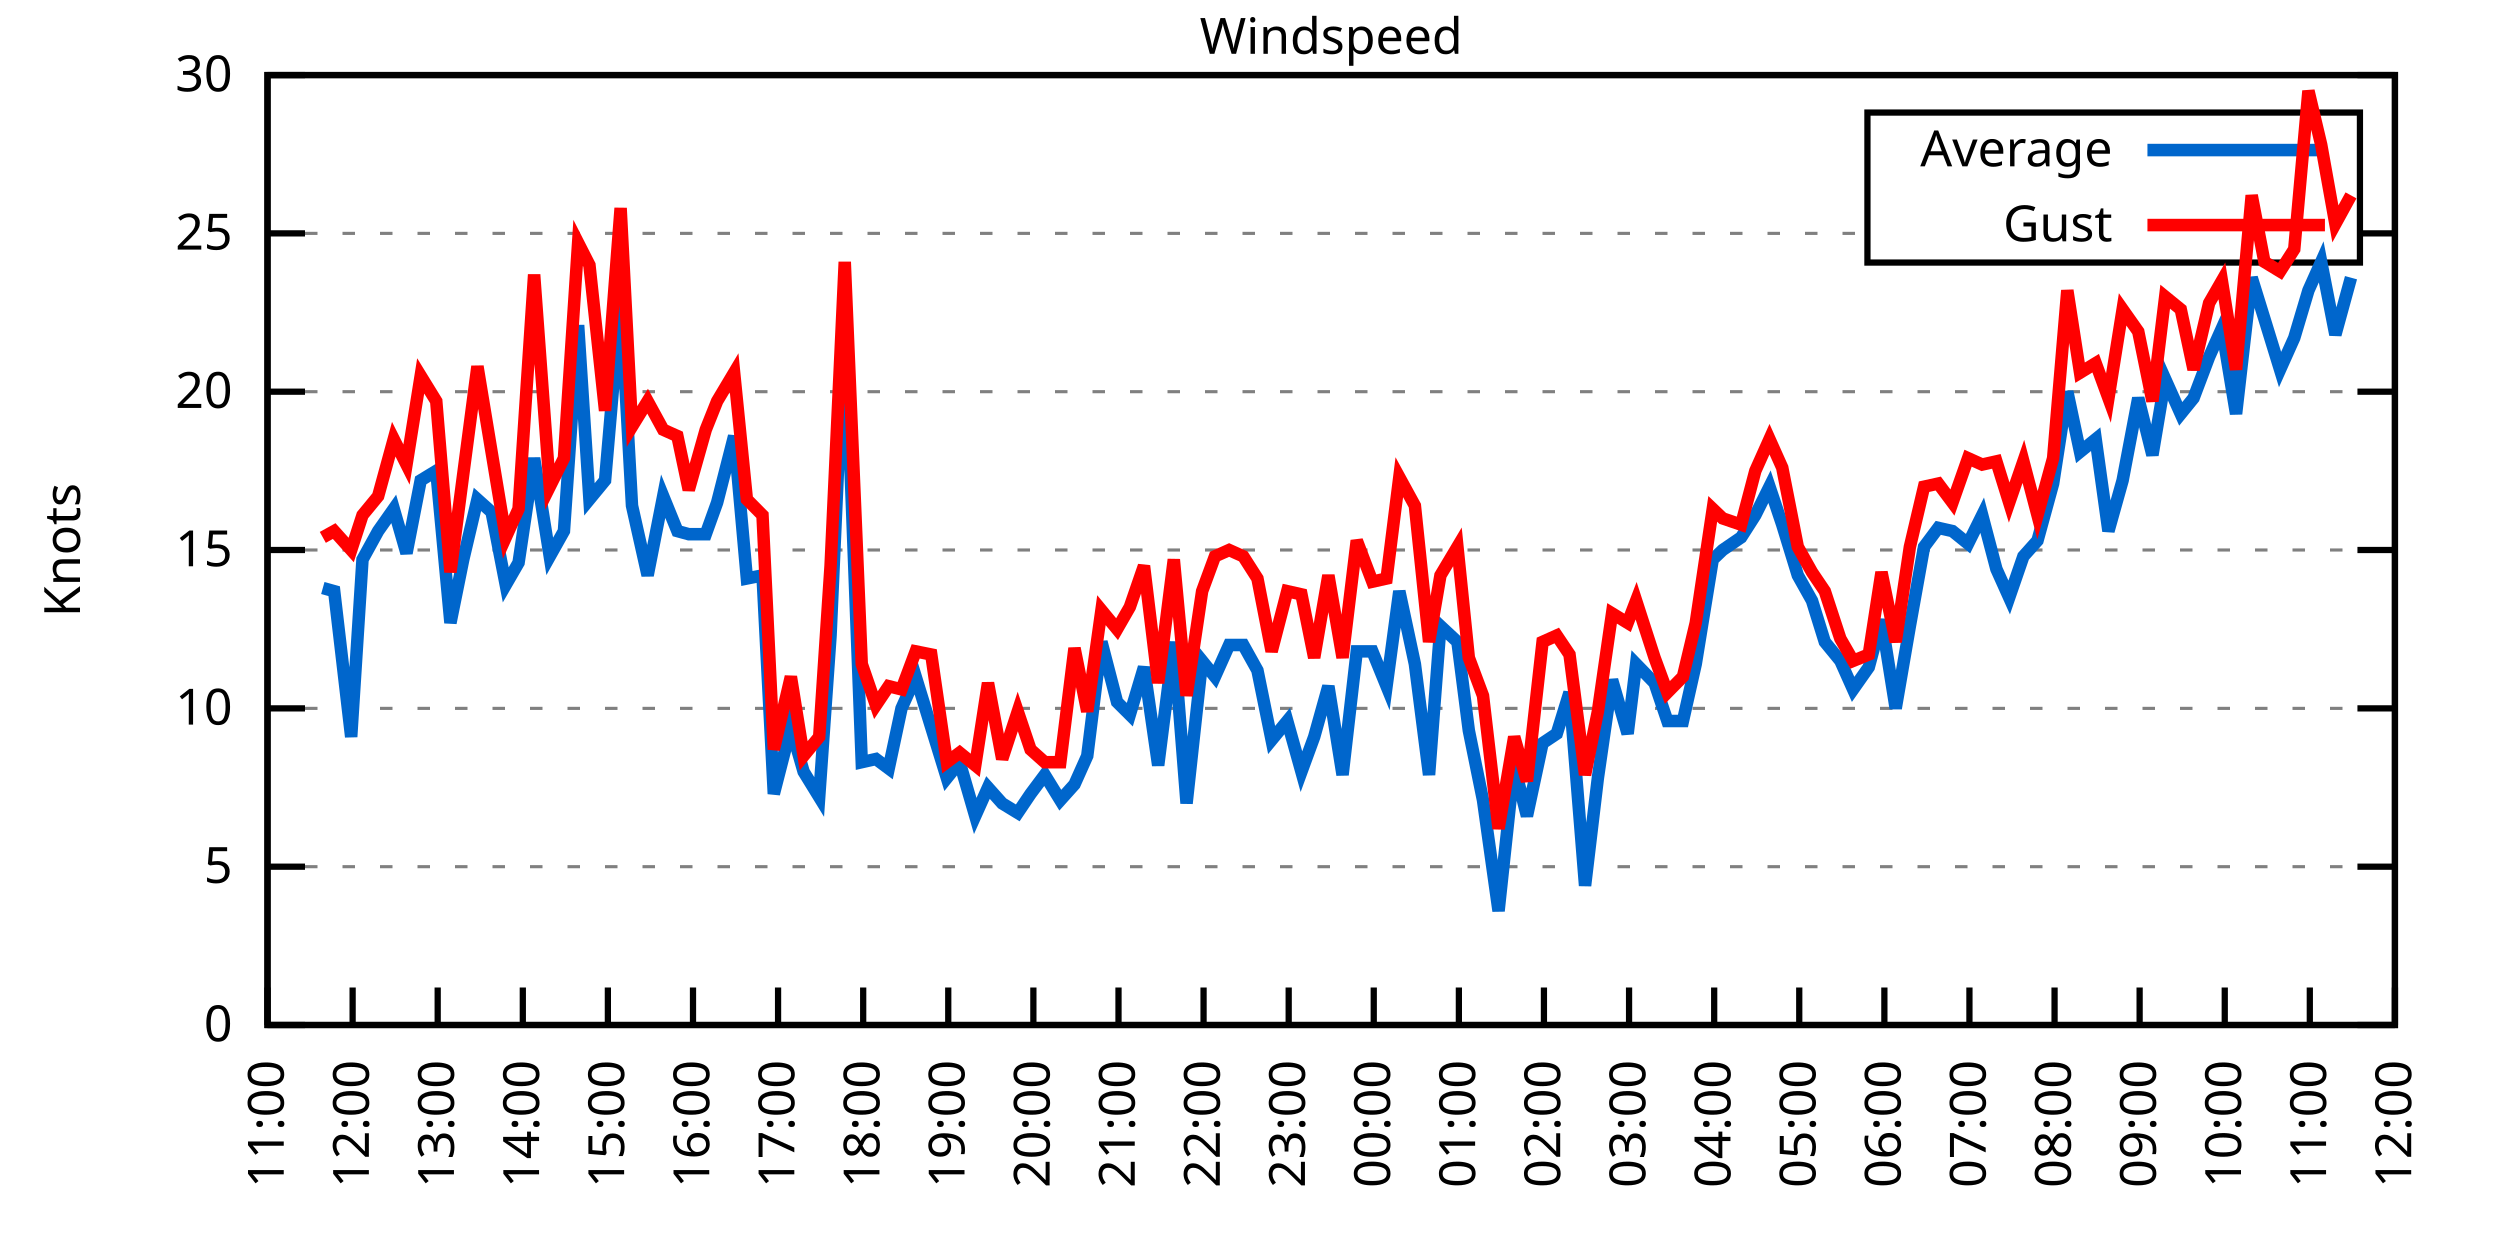
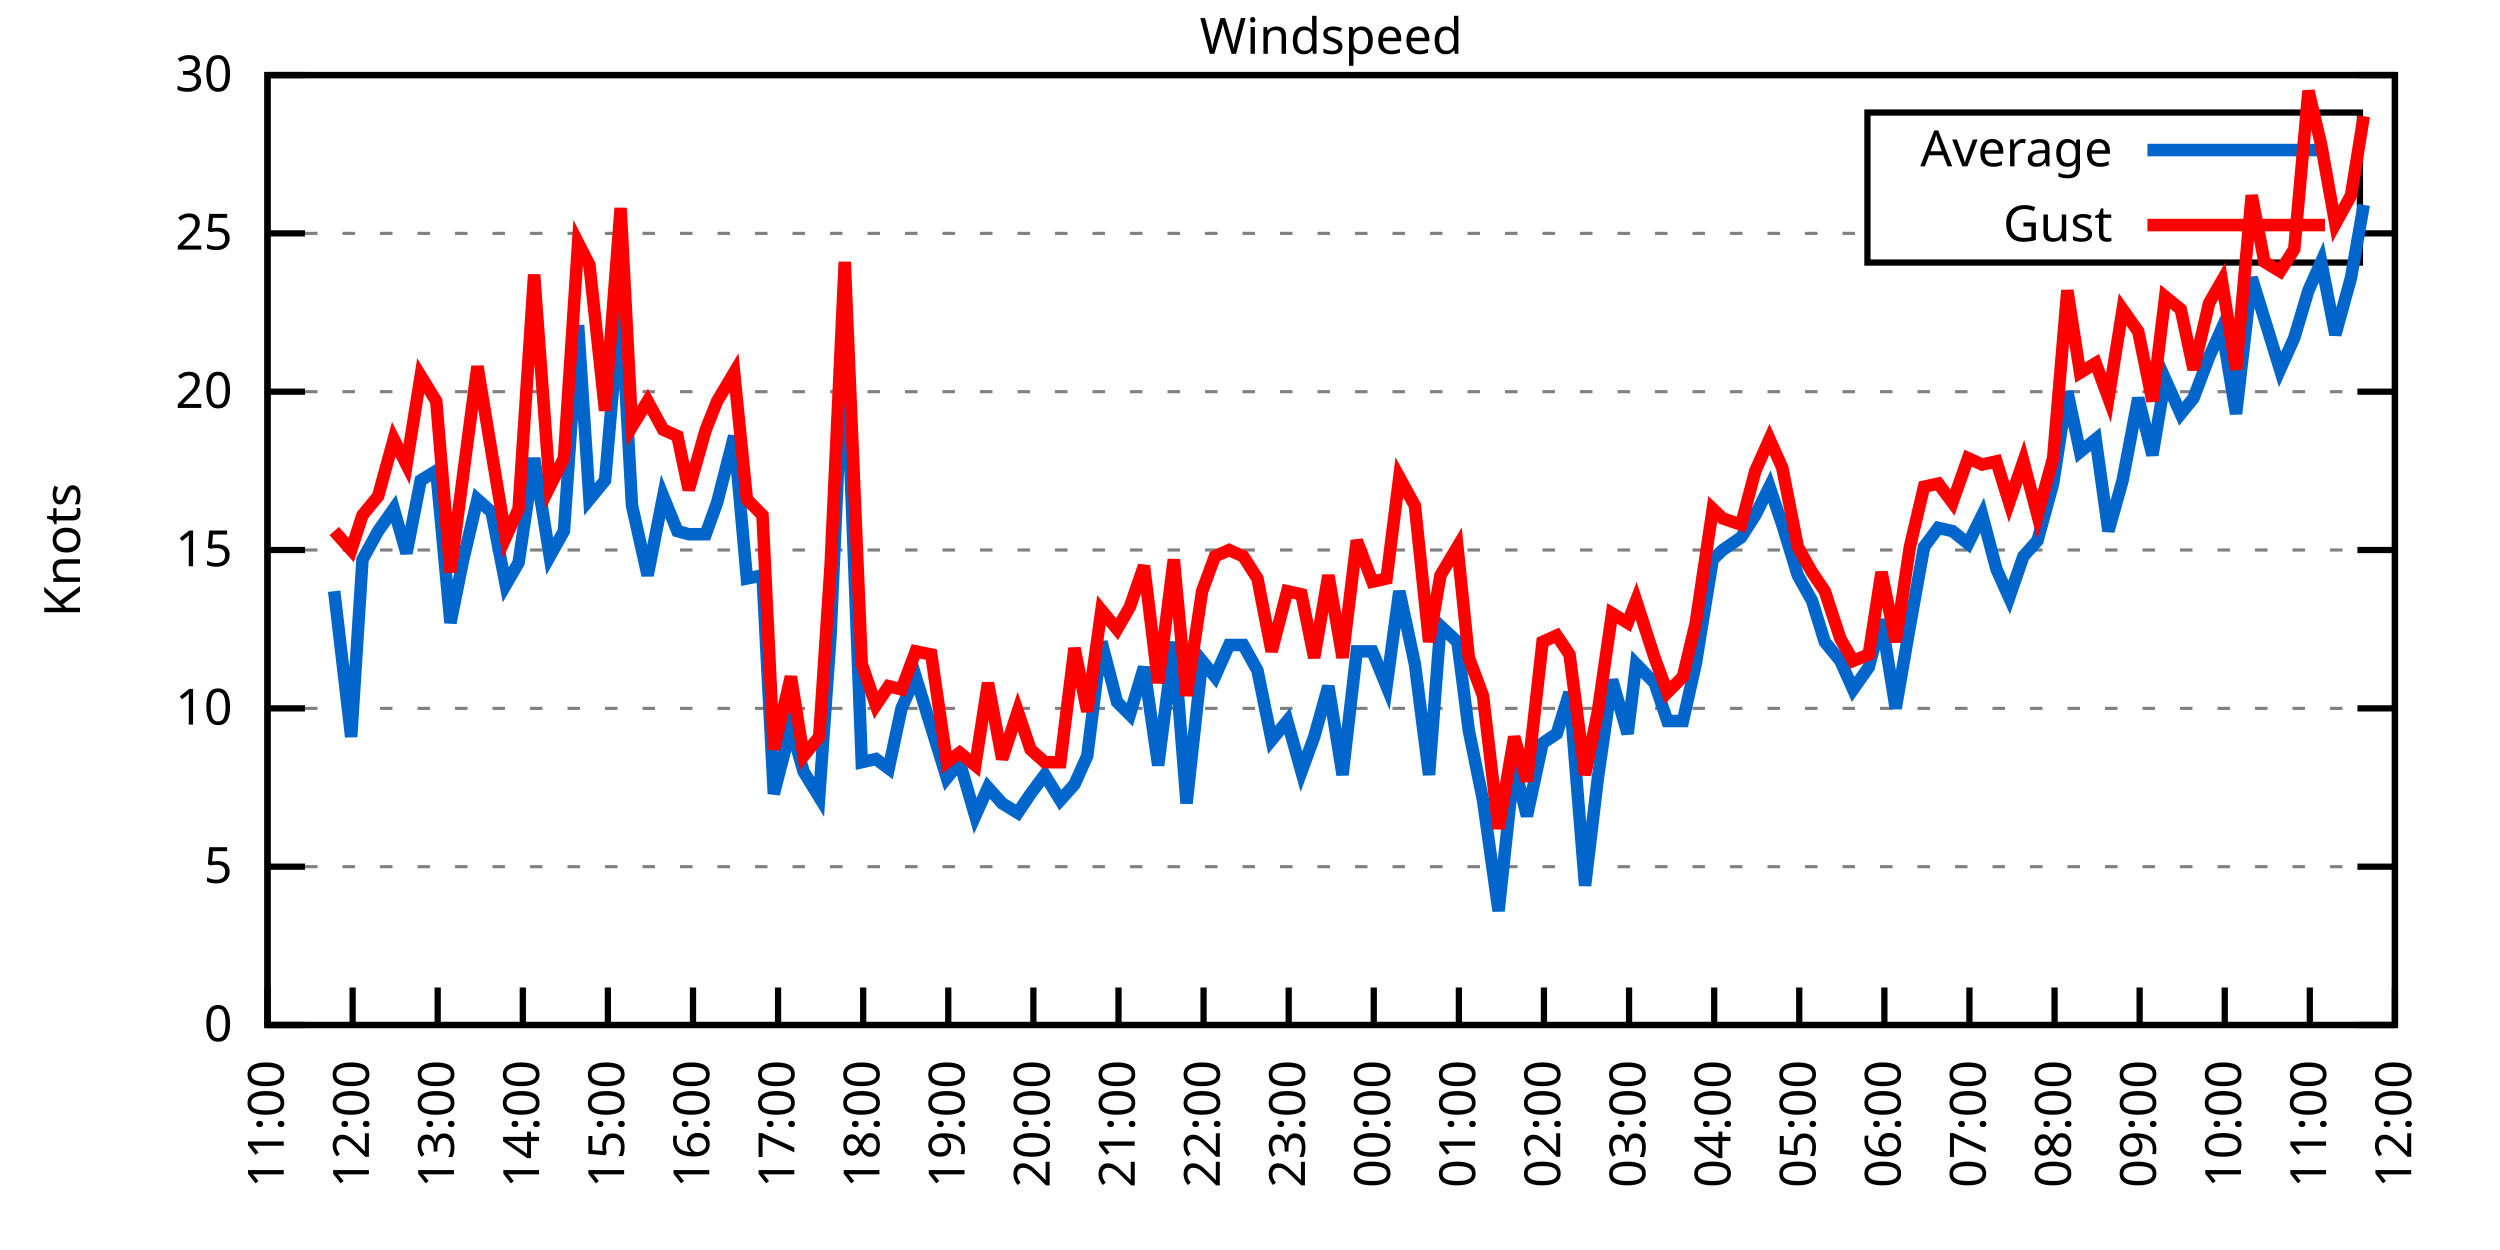
<svg xmlns="http://www.w3.org/2000/svg" xmlns:xlink="http://www.w3.org/1999/xlink" width="400" height="200" viewBox="0 0 400 200">
  <g id="gnuplot_canvas">
    <rect x="0" y="0" width="400" height="200" fill="none" />
    <defs>
      <circle id="gpDot" r="0.5" stroke-width="0.5" stroke="currentColor" />
      <path id="gpPt0" stroke-width="0.333" stroke="currentColor" d="M-1,0 h2 M0,-1 v2" />
      <path id="gpPt1" stroke-width="0.333" stroke="currentColor" d="M-1,-1 L1,1 M1,-1 L-1,1" />
      <path id="gpPt2" stroke-width="0.333" stroke="currentColor" d="M-1,0 L1,0 M0,-1 L0,1 M-1,-1 L1,1 M-1,1 L1,-1" />
      <rect id="gpPt3" stroke-width="0.333" stroke="currentColor" x="-1" y="-1" width="2" height="2" />
      <rect id="gpPt4" stroke-width="0.333" stroke="currentColor" fill="currentColor" x="-1" y="-1" width="2" height="2" />
      <circle id="gpPt5" stroke-width="0.333" stroke="currentColor" cx="0" cy="0" r="1" />
      <use xlink:href="#gpPt5" id="gpPt6" fill="currentColor" stroke="none" />
      <path id="gpPt7" stroke-width="0.333" stroke="currentColor" d="M0,-1.33 L-1.33,0.67 L1.33,0.67 z" />
      <use xlink:href="#gpPt7" id="gpPt8" fill="currentColor" stroke="none" />
      <use xlink:href="#gpPt7" id="gpPt9" stroke="currentColor" transform="rotate(180)" />
      <use xlink:href="#gpPt9" id="gpPt10" fill="currentColor" stroke="none" />
      <use xlink:href="#gpPt3" id="gpPt11" stroke="currentColor" transform="rotate(45)" />
      <use xlink:href="#gpPt11" id="gpPt12" fill="currentColor" stroke="none" />
      <path id="gpPt13" stroke-width="0.333" stroke="currentColor" d="M0,1.330 L1.265,0.411 L0.782,-1.067 L-0.782,-1.076 L-1.265,0.411 z" />
      <use xlink:href="#gpPt13" id="gpPt14" fill="currentColor" stroke="none" />
      <filter id="textbox" filterUnits="objectBoundingBox" x="0" y="0" height="1" width="1">
        <feFlood flood-color="white" flood-opacity="1" result="bgnd" />
        <feComposite in="SourceGraphic" in2="bgnd" operator="atop" />
      </filter>
      <filter id="greybox" filterUnits="objectBoundingBox" x="0" y="0" height="1" width="1">
        <feFlood flood-color="lightgrey" flood-opacity="1" result="grey" />
        <feComposite in="SourceGraphic" in2="grey" operator="atop" />
      </filter>
    </defs>
    <g fill="none" color="white" stroke="currentColor" stroke-width="1.00" stroke-linecap="butt" stroke-linejoin="miter">
</g>
    <g fill="none" color="black" stroke="currentColor" stroke-width="1.00" stroke-linecap="butt" stroke-linejoin="miter">
      <g stroke="none" shape-rendering="crispEdges">
        <polygon fill="rgb(255, 255, 255)" points="42.80,164.00 383.18,164.00 383.18,12.02 42.80,12.02 " />
      </g>
    </g>
    <g fill="none" color="black" stroke="currentColor" stroke-width="1.00" stroke-linecap="butt" stroke-linejoin="miter">
</g>
    <g fill="none" color="black" stroke="black" stroke-width="0.50" stroke-linecap="butt" stroke-linejoin="miter">
</g>
    <g fill="none" color="gray" stroke="currentColor" stroke-width="0.50" stroke-linecap="butt" stroke-linejoin="miter">
      <path stroke="gray" stroke-dasharray="2,4" class="gridline" d="M42.80,164.00 L383.19,164.00  " />
    </g>
    <g fill="none" color="gray" stroke="gray" stroke-width="1.00" stroke-linecap="butt" stroke-linejoin="miter">
</g>
    <g fill="none" color="black" stroke="currentColor" stroke-width="1.00" stroke-linecap="butt" stroke-linejoin="miter">
      <path stroke="black" d="M42.80,164.00 L48.80,164.00 M383.19,164.00 L377.19,164.00  " />
      <g transform="translate(37.20,166.60)" stroke="none" fill="black" font-family="Sans" font-size="8.00" text-anchor="end">
        <text>
          <tspan font-family="Sans"> 0</tspan>
        </text>
      </g>
    </g>
    <g fill="none" color="black" stroke="currentColor" stroke-width="1.00" stroke-linecap="butt" stroke-linejoin="miter">
</g>
    <g fill="none" color="black" stroke="black" stroke-width="0.50" stroke-linecap="butt" stroke-linejoin="miter">
</g>
    <g fill="none" color="gray" stroke="currentColor" stroke-width="0.50" stroke-linecap="butt" stroke-linejoin="miter">
      <path stroke="gray" stroke-dasharray="2,4" class="gridline" d="M42.80,138.67 L383.19,138.67  " />
    </g>
    <g fill="none" color="gray" stroke="gray" stroke-width="1.00" stroke-linecap="butt" stroke-linejoin="miter">
</g>
    <g fill="none" color="black" stroke="currentColor" stroke-width="1.00" stroke-linecap="butt" stroke-linejoin="miter">
      <path stroke="black" d="M42.80,138.67 L48.80,138.67 M383.19,138.67 L377.19,138.67  " />
      <g transform="translate(37.20,141.27)" stroke="none" fill="black" font-family="Sans" font-size="8.00" text-anchor="end">
        <text>
          <tspan font-family="Sans"> 5</tspan>
        </text>
      </g>
    </g>
    <g fill="none" color="black" stroke="currentColor" stroke-width="1.00" stroke-linecap="butt" stroke-linejoin="miter">
</g>
    <g fill="none" color="black" stroke="black" stroke-width="0.50" stroke-linecap="butt" stroke-linejoin="miter">
</g>
    <g fill="none" color="gray" stroke="currentColor" stroke-width="0.50" stroke-linecap="butt" stroke-linejoin="miter">
      <path stroke="gray" stroke-dasharray="2,4" class="gridline" d="M42.80,113.34 L383.19,113.34  " />
    </g>
    <g fill="none" color="gray" stroke="gray" stroke-width="1.00" stroke-linecap="butt" stroke-linejoin="miter">
</g>
    <g fill="none" color="black" stroke="currentColor" stroke-width="1.00" stroke-linecap="butt" stroke-linejoin="miter">
      <path stroke="black" d="M42.80,113.34 L48.80,113.34 M383.19,113.34 L377.19,113.34  " />
      <g transform="translate(37.20,115.94)" stroke="none" fill="black" font-family="Sans" font-size="8.00" text-anchor="end">
        <text>
          <tspan font-family="Sans"> 10</tspan>
        </text>
      </g>
    </g>
    <g fill="none" color="black" stroke="currentColor" stroke-width="1.00" stroke-linecap="butt" stroke-linejoin="miter">
</g>
    <g fill="none" color="black" stroke="black" stroke-width="0.50" stroke-linecap="butt" stroke-linejoin="miter">
</g>
    <g fill="none" color="gray" stroke="currentColor" stroke-width="0.50" stroke-linecap="butt" stroke-linejoin="miter">
      <path stroke="gray" stroke-dasharray="2,4" class="gridline" d="M42.80,88.00 L383.19,88.00  " />
    </g>
    <g fill="none" color="gray" stroke="gray" stroke-width="1.00" stroke-linecap="butt" stroke-linejoin="miter">
</g>
    <g fill="none" color="black" stroke="currentColor" stroke-width="1.00" stroke-linecap="butt" stroke-linejoin="miter">
      <path stroke="black" d="M42.80,88.00 L48.80,88.00 M383.19,88.00 L377.19,88.00  " />
      <g transform="translate(37.20,90.60)" stroke="none" fill="black" font-family="Sans" font-size="8.00" text-anchor="end">
        <text>
          <tspan font-family="Sans"> 15</tspan>
        </text>
      </g>
    </g>
    <g fill="none" color="black" stroke="currentColor" stroke-width="1.00" stroke-linecap="butt" stroke-linejoin="miter">
</g>
    <g fill="none" color="black" stroke="black" stroke-width="0.50" stroke-linecap="butt" stroke-linejoin="miter">
</g>
    <g fill="none" color="gray" stroke="currentColor" stroke-width="0.50" stroke-linecap="butt" stroke-linejoin="miter">
      <path stroke="gray" stroke-dasharray="2,4" class="gridline" d="M42.80,62.67 L383.19,62.67  " />
    </g>
    <g fill="none" color="gray" stroke="gray" stroke-width="1.00" stroke-linecap="butt" stroke-linejoin="miter">
</g>
    <g fill="none" color="black" stroke="currentColor" stroke-width="1.00" stroke-linecap="butt" stroke-linejoin="miter">
      <path stroke="black" d="M42.80,62.67 L48.80,62.67 M383.19,62.67 L377.19,62.67  " />
      <g transform="translate(37.20,65.27)" stroke="none" fill="black" font-family="Sans" font-size="8.00" text-anchor="end">
        <text>
          <tspan font-family="Sans"> 20</tspan>
        </text>
      </g>
    </g>
    <g fill="none" color="black" stroke="currentColor" stroke-width="1.00" stroke-linecap="butt" stroke-linejoin="miter">
</g>
    <g fill="none" color="black" stroke="black" stroke-width="0.50" stroke-linecap="butt" stroke-linejoin="miter">
</g>
    <g fill="none" color="gray" stroke="currentColor" stroke-width="0.50" stroke-linecap="butt" stroke-linejoin="miter">
      <path stroke="gray" stroke-dasharray="2,4" class="gridline" d="M42.80,37.34 L298.79,37.34 M377.59,37.34 L383.19,37.34  " />
    </g>
    <g fill="none" color="gray" stroke="gray" stroke-width="1.00" stroke-linecap="butt" stroke-linejoin="miter">
</g>
    <g fill="none" color="black" stroke="currentColor" stroke-width="1.00" stroke-linecap="butt" stroke-linejoin="miter">
      <path stroke="black" d="M42.80,37.34 L48.80,37.34 M383.19,37.34 L377.19,37.34  " />
      <g transform="translate(37.20,39.94)" stroke="none" fill="black" font-family="Sans" font-size="8.00" text-anchor="end">
        <text>
          <tspan font-family="Sans"> 25</tspan>
        </text>
      </g>
    </g>
    <g fill="none" color="black" stroke="currentColor" stroke-width="1.00" stroke-linecap="butt" stroke-linejoin="miter">
</g>
    <g fill="none" color="black" stroke="black" stroke-width="0.50" stroke-linecap="butt" stroke-linejoin="miter">
</g>
    <g fill="none" color="gray" stroke="currentColor" stroke-width="0.50" stroke-linecap="butt" stroke-linejoin="miter">
      <path stroke="gray" stroke-dasharray="2,4" class="gridline" d="M42.80,12.01 L383.19,12.01  " />
    </g>
    <g fill="none" color="gray" stroke="gray" stroke-width="1.00" stroke-linecap="butt" stroke-linejoin="miter">
</g>
    <g fill="none" color="black" stroke="currentColor" stroke-width="1.00" stroke-linecap="butt" stroke-linejoin="miter">
      <path stroke="black" d="M42.80,12.01 L48.80,12.01 M383.19,12.01 L377.19,12.01  " />
      <g transform="translate(37.20,14.61)" stroke="none" fill="black" font-family="Sans" font-size="8.00" text-anchor="end">
        <text>
          <tspan font-family="Sans"> 30</tspan>
        </text>
      </g>
    </g>
    <g fill="none" color="black" stroke="currentColor" stroke-width="1.00" stroke-linecap="butt" stroke-linejoin="miter">
      <path stroke="black" d="M42.80,164.00 L42.80,158.00  " />
      <g transform="translate(45.40,169.60) rotate(270.00)" stroke="none" fill="black" font-family="Sans" font-size="8.00" text-anchor="end">
        <text>
          <tspan font-family="Sans">11:00</tspan>
        </text>
      </g>
    </g>
    <g fill="none" color="black" stroke="currentColor" stroke-width="1.00" stroke-linecap="butt" stroke-linejoin="miter">
      <path stroke="black" d="M56.42,164.00 L56.42,158.00  " />
      <g transform="translate(59.02,169.60) rotate(270.00)" stroke="none" fill="black" font-family="Sans" font-size="8.00" text-anchor="end">
        <text>
          <tspan font-family="Sans">12:00</tspan>
        </text>
      </g>
    </g>
    <g fill="none" color="black" stroke="currentColor" stroke-width="1.00" stroke-linecap="butt" stroke-linejoin="miter">
      <path stroke="black" d="M70.03,164.00 L70.03,158.00  " />
      <g transform="translate(72.63,169.60) rotate(270.00)" stroke="none" fill="black" font-family="Sans" font-size="8.00" text-anchor="end">
        <text>
          <tspan font-family="Sans">13:00</tspan>
        </text>
      </g>
    </g>
    <g fill="none" color="black" stroke="currentColor" stroke-width="1.00" stroke-linecap="butt" stroke-linejoin="miter">
      <path stroke="black" d="M83.65,164.00 L83.65,158.00  " />
      <g transform="translate(86.25,169.60) rotate(270.00)" stroke="none" fill="black" font-family="Sans" font-size="8.00" text-anchor="end">
        <text>
          <tspan font-family="Sans">14:00</tspan>
        </text>
      </g>
    </g>
    <g fill="none" color="black" stroke="currentColor" stroke-width="1.00" stroke-linecap="butt" stroke-linejoin="miter">
      <path stroke="black" d="M97.26,164.00 L97.26,158.00  " />
      <g transform="translate(99.86,169.60) rotate(270.00)" stroke="none" fill="black" font-family="Sans" font-size="8.00" text-anchor="end">
        <text>
          <tspan font-family="Sans">15:00</tspan>
        </text>
      </g>
    </g>
    <g fill="none" color="black" stroke="currentColor" stroke-width="1.00" stroke-linecap="butt" stroke-linejoin="miter">
      <path stroke="black" d="M110.88,164.00 L110.88,158.00  " />
      <g transform="translate(113.48,169.60) rotate(270.00)" stroke="none" fill="black" font-family="Sans" font-size="8.00" text-anchor="end">
        <text>
          <tspan font-family="Sans">16:00</tspan>
        </text>
      </g>
    </g>
    <g fill="none" color="black" stroke="currentColor" stroke-width="1.00" stroke-linecap="butt" stroke-linejoin="miter">
      <path stroke="black" d="M124.49,164.00 L124.49,158.00  " />
      <g transform="translate(127.09,169.60) rotate(270.00)" stroke="none" fill="black" font-family="Sans" font-size="8.00" text-anchor="end">
        <text>
          <tspan font-family="Sans">17:00</tspan>
        </text>
      </g>
    </g>
    <g fill="none" color="black" stroke="currentColor" stroke-width="1.00" stroke-linecap="butt" stroke-linejoin="miter">
      <path stroke="black" d="M138.11,164.00 L138.11,158.00  " />
      <g transform="translate(140.71,169.60) rotate(270.00)" stroke="none" fill="black" font-family="Sans" font-size="8.00" text-anchor="end">
        <text>
          <tspan font-family="Sans">18:00</tspan>
        </text>
      </g>
    </g>
    <g fill="none" color="black" stroke="currentColor" stroke-width="1.00" stroke-linecap="butt" stroke-linejoin="miter">
      <path stroke="black" d="M151.72,164.00 L151.72,158.00  " />
      <g transform="translate(154.32,169.60) rotate(270.00)" stroke="none" fill="black" font-family="Sans" font-size="8.00" text-anchor="end">
        <text>
          <tspan font-family="Sans">19:00</tspan>
        </text>
      </g>
    </g>
    <g fill="none" color="black" stroke="currentColor" stroke-width="1.00" stroke-linecap="butt" stroke-linejoin="miter">
      <path stroke="black" d="M165.34,164.00 L165.34,158.00  " />
      <g transform="translate(167.94,169.60) rotate(270.00)" stroke="none" fill="black" font-family="Sans" font-size="8.00" text-anchor="end">
        <text>
          <tspan font-family="Sans">20:00</tspan>
        </text>
      </g>
    </g>
    <g fill="none" color="black" stroke="currentColor" stroke-width="1.00" stroke-linecap="butt" stroke-linejoin="miter">
      <path stroke="black" d="M178.96,164.00 L178.96,158.00  " />
      <g transform="translate(181.56,169.60) rotate(270.00)" stroke="none" fill="black" font-family="Sans" font-size="8.00" text-anchor="end">
        <text>
          <tspan font-family="Sans">21:00</tspan>
        </text>
      </g>
    </g>
    <g fill="none" color="black" stroke="currentColor" stroke-width="1.00" stroke-linecap="butt" stroke-linejoin="miter">
      <path stroke="black" d="M192.57,164.00 L192.57,158.00  " />
      <g transform="translate(195.17,169.60) rotate(270.00)" stroke="none" fill="black" font-family="Sans" font-size="8.00" text-anchor="end">
        <text>
          <tspan font-family="Sans">22:00</tspan>
        </text>
      </g>
    </g>
    <g fill="none" color="black" stroke="currentColor" stroke-width="1.00" stroke-linecap="butt" stroke-linejoin="miter">
      <path stroke="black" d="M206.19,164.00 L206.19,158.00  " />
      <g transform="translate(208.79,169.60) rotate(270.00)" stroke="none" fill="black" font-family="Sans" font-size="8.00" text-anchor="end">
        <text>
          <tspan font-family="Sans">23:00</tspan>
        </text>
      </g>
    </g>
    <g fill="none" color="black" stroke="currentColor" stroke-width="1.00" stroke-linecap="butt" stroke-linejoin="miter">
      <path stroke="black" d="M219.80,164.00 L219.80,158.00  " />
      <g transform="translate(222.40,169.60) rotate(270.00)" stroke="none" fill="black" font-family="Sans" font-size="8.00" text-anchor="end">
        <text>
          <tspan font-family="Sans">00:00</tspan>
        </text>
      </g>
    </g>
    <g fill="none" color="black" stroke="currentColor" stroke-width="1.00" stroke-linecap="butt" stroke-linejoin="miter">
      <path stroke="black" d="M233.42,164.00 L233.42,158.00  " />
      <g transform="translate(236.02,169.60) rotate(270.00)" stroke="none" fill="black" font-family="Sans" font-size="8.00" text-anchor="end">
        <text>
          <tspan font-family="Sans">01:00</tspan>
        </text>
      </g>
    </g>
    <g fill="none" color="black" stroke="currentColor" stroke-width="1.00" stroke-linecap="butt" stroke-linejoin="miter">
      <path stroke="black" d="M247.03,164.00 L247.03,158.00  " />
      <g transform="translate(249.63,169.60) rotate(270.00)" stroke="none" fill="black" font-family="Sans" font-size="8.00" text-anchor="end">
        <text>
          <tspan font-family="Sans">02:00</tspan>
        </text>
      </g>
    </g>
    <g fill="none" color="black" stroke="currentColor" stroke-width="1.00" stroke-linecap="butt" stroke-linejoin="miter">
      <path stroke="black" d="M260.65,164.00 L260.65,158.00  " />
      <g transform="translate(263.25,169.60) rotate(270.00)" stroke="none" fill="black" font-family="Sans" font-size="8.00" text-anchor="end">
        <text>
          <tspan font-family="Sans">03:00</tspan>
        </text>
      </g>
    </g>
    <g fill="none" color="black" stroke="currentColor" stroke-width="1.00" stroke-linecap="butt" stroke-linejoin="miter">
      <path stroke="black" d="M274.27,164.00 L274.27,158.00  " />
      <g transform="translate(276.87,169.60) rotate(270.00)" stroke="none" fill="black" font-family="Sans" font-size="8.00" text-anchor="end">
        <text>
          <tspan font-family="Sans">04:00</tspan>
        </text>
      </g>
    </g>
    <g fill="none" color="black" stroke="currentColor" stroke-width="1.00" stroke-linecap="butt" stroke-linejoin="miter">
      <path stroke="black" d="M287.88,164.00 L287.88,158.00  " />
      <g transform="translate(290.48,169.60) rotate(270.00)" stroke="none" fill="black" font-family="Sans" font-size="8.00" text-anchor="end">
        <text>
          <tspan font-family="Sans">05:00</tspan>
        </text>
      </g>
    </g>
    <g fill="none" color="black" stroke="currentColor" stroke-width="1.00" stroke-linecap="butt" stroke-linejoin="miter">
      <path stroke="black" d="M301.50,164.00 L301.50,158.00  " />
      <g transform="translate(304.10,169.60) rotate(270.00)" stroke="none" fill="black" font-family="Sans" font-size="8.00" text-anchor="end">
        <text>
          <tspan font-family="Sans">06:00</tspan>
        </text>
      </g>
    </g>
    <g fill="none" color="black" stroke="currentColor" stroke-width="1.00" stroke-linecap="butt" stroke-linejoin="miter">
      <path stroke="black" d="M315.11,164.00 L315.11,158.00  " />
      <g transform="translate(317.71,169.60) rotate(270.00)" stroke="none" fill="black" font-family="Sans" font-size="8.00" text-anchor="end">
        <text>
          <tspan font-family="Sans">07:00</tspan>
        </text>
      </g>
    </g>
    <g fill="none" color="black" stroke="currentColor" stroke-width="1.00" stroke-linecap="butt" stroke-linejoin="miter">
      <path stroke="black" d="M328.73,164.00 L328.73,158.00  " />
      <g transform="translate(331.33,169.60) rotate(270.00)" stroke="none" fill="black" font-family="Sans" font-size="8.00" text-anchor="end">
        <text>
          <tspan font-family="Sans">08:00</tspan>
        </text>
      </g>
    </g>
    <g fill="none" color="black" stroke="currentColor" stroke-width="1.00" stroke-linecap="butt" stroke-linejoin="miter">
      <path stroke="black" d="M342.34,164.00 L342.34,158.00  " />
      <g transform="translate(344.94,169.60) rotate(270.00)" stroke="none" fill="black" font-family="Sans" font-size="8.00" text-anchor="end">
        <text>
          <tspan font-family="Sans">09:00</tspan>
        </text>
      </g>
    </g>
    <g fill="none" color="black" stroke="currentColor" stroke-width="1.00" stroke-linecap="butt" stroke-linejoin="miter">
      <path stroke="black" d="M355.96,164.00 L355.96,158.00  " />
      <g transform="translate(358.56,169.60) rotate(270.00)" stroke="none" fill="black" font-family="Sans" font-size="8.00" text-anchor="end">
        <text>
          <tspan font-family="Sans">10:00</tspan>
        </text>
      </g>
    </g>
    <g fill="none" color="black" stroke="currentColor" stroke-width="1.00" stroke-linecap="butt" stroke-linejoin="miter">
      <path stroke="black" d="M369.57,164.00 L369.57,158.00  " />
      <g transform="translate(372.17,169.60) rotate(270.00)" stroke="none" fill="black" font-family="Sans" font-size="8.00" text-anchor="end">
        <text>
          <tspan font-family="Sans">11:00</tspan>
        </text>
      </g>
    </g>
    <g fill="none" color="black" stroke="currentColor" stroke-width="1.00" stroke-linecap="butt" stroke-linejoin="miter">
      <path stroke="black" d="M383.19,164.00 L383.19,158.00  " />
      <g transform="translate(385.79,169.60) rotate(270.00)" stroke="none" fill="black" font-family="Sans" font-size="8.00" text-anchor="end">
        <text>
          <tspan font-family="Sans">12:00</tspan>
        </text>
      </g>
    </g>
    <g fill="none" color="black" stroke="currentColor" stroke-width="1.00" stroke-linecap="butt" stroke-linejoin="miter">
</g>
    <g fill="none" color="black" stroke="currentColor" stroke-width="1.00" stroke-linecap="butt" stroke-linejoin="miter">
      <path stroke="black" d="M42.80,12.01 L42.80,164.00 L383.19,164.00 L383.19,12.01 L42.80,12.01 Z  " />
    </g>
    <g fill="none" color="black" stroke="currentColor" stroke-width="1.00" stroke-linecap="butt" stroke-linejoin="miter">
</g>
    <g fill="none" color="black" stroke="currentColor" stroke-width="1.00" stroke-linecap="butt" stroke-linejoin="miter">
      <path stroke="black" d="M298.79,42.01 L298.79,18.01 L377.59,18.01 L377.59,42.01 L298.79,42.01 Z  " />
    </g>
    <g id="Windspeed_plot_1">
      <g fill="none" color="white" stroke="black" stroke-width="2.00" stroke-linecap="butt" stroke-linejoin="miter">
</g>
      <g fill="none" color="black" stroke="currentColor" stroke-width="2.00" stroke-linecap="butt" stroke-linejoin="miter">
        <g transform="translate(337.99,26.61)" stroke="none" fill="black" font-family="Sans" font-size="8.00" text-anchor="end">
          <text>
            <tspan font-family="Sans">Average</tspan>
          </text>
        </g>
      </g>
      <g fill="none" color="black" stroke="currentColor" stroke-width="2.00" stroke-linecap="butt" stroke-linejoin="miter">
-         <path stroke="rgb(  0, 102, 204)" d="M343.59,24.01 L371.99,24.01 M51.65,94.08 L53.47,94.59 L56.19,117.90 L58.00,89.52 L60.50,84.97 L63.00,81.42   L65.04,88.51 L67.31,76.86 L69.80,75.34 L72.07,99.66 L74.12,89.52 L76.39,79.90 L78.65,81.93 L80.92,93.58   L82.97,90.03 L85.46,73.31 L87.96,89.02 L90.23,84.97 L92.50,52.03 L94.31,79.90 L96.81,76.86 L99.30,47.98   L101.12,80.91 L103.62,92.06 L106.11,79.39 L108.38,84.97 L110.20,85.47 L112.92,85.47 L114.74,80.41 L117.46,69.77   L119.50,92.56 L122.00,92.06 L123.81,127.02 L126.54,116.38 L128.58,123.47 L131.07,127.52 L132.89,101.68 L135.16,51.02   L137.88,121.95 L140.15,121.44 L142.19,122.96 L144.24,113.34 L146.51,108.27 L149.00,116.38 L151.50,124.48 L153.54,121.95   L156.04,130.56 L158.08,126.00 L160.35,128.54 L162.84,130.06 L164.89,127.02 L167.16,123.98 L169.65,128.03 L171.92,125.50   L173.96,120.94 L176.23,102.70 L178.73,112.32 L180.77,114.35 L183.04,106.75 L185.31,122.46 L187.81,102.70 L189.85,128.54   L192.34,105.74 L194.39,108.27 L196.66,103.20 L198.93,103.20 L201.19,107.26 L203.46,118.40 L205.96,115.36 L208.23,123.47   L210.27,117.90 L212.54,109.79 L214.81,123.98 L217.08,104.22 L219.58,104.22 L221.85,109.79 L223.89,94.59 L226.38,106.24   L228.65,123.98 L230.47,100.16 L233.19,102.70 L235.01,116.88 L237.28,128.03 L239.77,145.76 L242.27,122.46 L244.31,130.56   L246.81,118.91 L249.08,117.39 L251.12,110.80 L253.61,141.71 L255.66,124.48 L257.93,108.78 L260.42,117.39 L261.78,106.24   L264.73,109.28 L266.78,115.36 L269.27,115.36 L271.32,106.24 L274.04,89.52 L275.63,88.00 L278.58,85.98 L280.85,82.43   L283.12,77.87 L285.16,83.95 L287.65,92.06 L289.92,96.11 L291.97,102.70 L294.46,105.74 L296.50,110.30 L299.00,106.75   L301.04,99.15 L303.31,113.34 L305.58,100.16 L307.85,87.50 L310.12,84.46 L312.39,84.97 L314.89,86.99 L317.15,82.43   L319.42,91.04 L321.47,95.60 L323.74,89.02 L326.00,86.49 L328.50,77.37 L330.77,62.67 L332.81,72.30 L335.31,70.27   L337.35,84.97 L339.62,76.86 L342.12,63.69 L344.39,72.81 L346.43,60.65 L348.92,66.22 L350.97,63.69 L353.46,57.10   L355.50,52.54 L357.77,66.22 L360.27,44.43 L362.31,51.02 L364.81,59.13 L367.08,54.06 L369.35,46.46 L371.39,41.90   L373.66,53.55 L376.16,44.43  " />
+         <path stroke="rgb(  0, 102, 204)" d="M343.59,24.01 L371.99,24.01 M53.47,94.59 L56.19,117.90 L58.00,89.52 L60.50,84.97 L63.00,81.42 L65.04,88.51   L67.31,76.86 L69.80,75.34 L72.07,99.66 L74.12,89.52 L76.39,79.90 L78.65,81.93 L80.92,93.58 L82.97,90.03   L85.46,73.31 L87.96,89.02 L90.23,84.97 L92.50,52.03 L94.31,79.90 L96.81,76.86 L99.30,47.98 L101.12,80.91   L103.62,92.06 L106.11,79.39 L108.38,84.97 L110.20,85.47 L112.92,85.47 L114.74,80.41 L117.46,69.77 L119.50,92.56   L122.00,92.06 L123.81,127.02 L126.54,116.38 L128.58,123.47 L131.07,127.52 L132.89,101.68 L135.16,51.02 L137.88,121.95   L140.15,121.44 L142.19,122.96 L144.24,113.34 L146.51,108.27 L149.00,116.38 L151.50,124.48 L153.54,121.95 L156.04,130.56   L158.08,126.00 L160.35,128.54 L162.84,130.06 L164.89,127.02 L167.16,123.98 L169.65,128.03 L171.92,125.50 L173.96,120.94   L176.23,102.70 L178.73,112.32 L180.77,114.35 L183.04,106.75 L185.31,122.46 L187.81,102.70 L189.85,128.54 L192.34,105.74   L194.39,108.27 L196.66,103.20 L198.93,103.20 L201.19,107.26 L203.46,118.40 L205.96,115.36 L208.23,123.47 L210.27,117.90   L212.54,109.79 L214.81,123.98 L217.08,104.22 L219.58,104.22 L221.85,109.79 L223.89,94.59 L226.38,106.24 L228.65,123.98   L230.47,100.16 L233.19,102.70 L235.01,116.88 L237.28,128.03 L239.77,145.76 L242.27,122.46 L244.31,130.56 L246.81,118.91   L249.08,117.39 L251.12,110.80 L253.61,141.71 L255.66,124.48 L257.93,108.78 L260.42,117.39 L261.78,106.24 L264.73,109.28   L266.78,115.36 L269.27,115.36 L271.32,106.24 L274.04,89.52 L275.63,88.00 L278.58,85.98 L280.85,82.43 L283.12,77.87   L285.16,83.95 L287.65,92.06 L289.92,96.11 L291.97,102.70 L294.46,105.74 L296.50,110.30 L299.00,106.75 L301.04,99.15   L303.31,113.34 L305.58,100.16 L307.85,87.50 L310.12,84.46 L312.39,84.97 L314.89,86.99 L317.15,82.43 L319.42,91.04   L321.47,95.60 L323.74,89.02 L326.00,86.49 L328.50,77.37 L330.77,62.67 L332.81,72.30 L335.31,70.27 L337.35,84.97   L339.62,76.86 L342.12,63.69 L344.39,72.81 L346.43,60.65 L348.92,66.22 L350.97,63.69 L353.46,57.10 L355.50,52.54   L357.77,66.22 L360.27,44.43 L362.31,51.02 L364.81,59.13 L367.08,54.06 L369.35,46.46 L371.39,41.90 L373.66,53.55   L376.16,44.43 L378.20,32.78  " />
      </g>
    </g>
    <g id="Windspeed_plot_2">
      <g fill="none" color="black" stroke="currentColor" stroke-width="2.00" stroke-linecap="butt" stroke-linejoin="miter">
        <g transform="translate(337.99,38.61)" stroke="none" fill="black" font-family="Sans" font-size="8.00" text-anchor="end">
          <text>
            <tspan font-family="Sans">Gust</tspan>
          </text>
        </g>
      </g>
      <g fill="none" color="black" stroke="currentColor" stroke-width="2.00" stroke-linecap="butt" stroke-linejoin="miter">
-         <path stroke="rgb(255,   0,   0)" d="M343.59,36.01 L371.99,36.01 M51.65,85.98 L53.47,84.97 L56.19,88.00 L58.00,82.43 L60.50,79.39 L63.00,70.27   L65.04,74.33 L67.31,60.14 L69.80,64.19 L72.07,91.55 L74.12,75.85 L76.39,58.62 L78.65,72.30 L80.92,85.98   L82.97,81.42 L85.46,43.93 L87.96,77.87 L90.23,73.31 L92.50,38.86 L94.31,42.41 L96.81,65.71 L99.30,33.29   L101.12,68.25 L103.62,64.19 L106.11,68.75 L108.38,69.77 L110.20,78.38 L112.92,68.75 L114.74,64.19 L117.46,59.63   L119.50,79.90 L122.00,82.43 L123.81,119.92 L126.54,108.27 L128.58,120.94 L131.07,117.90 L132.89,90.54 L135.16,41.90   L137.88,106.24 L140.15,112.83 L142.19,109.79 L144.24,110.30 L146.51,104.22 L149.00,104.72 L151.50,121.95 L153.54,120.43   L156.04,122.46 L158.08,109.28 L160.35,121.44 L162.84,113.84 L164.89,119.92 L167.16,121.95 L169.65,121.95 L171.92,103.71   L173.96,113.84 L176.23,97.63 L178.73,100.67 L180.77,97.12 L183.04,90.54 L185.31,109.28 L187.81,89.52 L189.85,111.31   L192.34,94.59 L194.39,89.02 L196.66,88.00 L198.93,89.02 L201.19,92.56 L203.46,104.22 L205.96,94.59 L208.23,95.10   L210.27,105.23 L212.54,92.06 L214.81,105.23 L217.08,86.49 L219.58,93.07 L221.85,92.56 L223.89,76.35 L226.38,80.91   L228.65,102.70 L230.47,92.06 L233.19,87.50 L235.01,105.23 L237.28,111.31 L239.77,132.59 L242.27,117.90 L244.31,124.99   L246.81,102.70 L249.08,101.68 L251.12,104.72 L253.61,123.98 L255.66,113.84 L257.93,98.14 L260.42,99.66 L261.78,96.11   L264.73,105.23 L266.78,110.80 L269.27,108.27 L271.32,99.66 L274.04,81.42 L275.63,82.94 L278.58,83.95 L280.85,75.34   L283.12,70.27 L285.16,74.83 L287.65,87.50 L289.92,91.55 L291.97,94.59 L294.46,102.19 L296.50,105.74 L299.00,104.72   L301.04,91.55 L303.31,102.70 L305.58,87.50 L307.85,77.87 L310.12,77.37 L312.39,80.41 L314.89,73.31 L317.15,74.33   L319.42,73.82 L321.47,80.41 L323.74,73.82 L326.00,82.43 L328.50,73.31 L330.77,46.46 L332.81,59.63 L335.31,58.11   L337.35,63.69 L339.62,49.50 L342.12,53.05 L344.39,64.19 L346.43,47.47 L348.92,49.50 L350.97,59.13 L353.46,48.49   L355.50,44.94 L357.77,59.13 L360.27,31.26 L362.31,41.90 L364.81,43.42 L367.08,39.87 L369.35,14.54 L371.39,23.16   L373.66,35.82 L376.16,31.26  " />
+         <path stroke="rgb(255,   0,   0)" d="M343.59,36.01 L371.99,36.01 M53.47,84.97 L56.19,88.00 L58.00,82.43 L60.50,79.39 L63.00,70.27 L65.04,74.33   L67.31,60.14 L69.80,64.19 L72.07,91.55 L74.12,75.85 L76.39,58.62 L78.65,72.30 L80.92,85.98 L82.97,81.42   L85.46,43.93 L87.96,77.87 L90.23,73.31 L92.50,38.86 L94.31,42.41 L96.81,65.71 L99.30,33.29 L101.12,68.25   L103.62,64.19 L106.11,68.75 L108.38,69.77 L110.20,78.38 L112.92,68.75 L114.74,64.19 L117.46,59.63 L119.50,79.90   L122.00,82.43 L123.81,119.92 L126.54,108.27 L128.58,120.94 L131.07,117.90 L132.89,90.54 L135.16,41.90 L137.88,106.24   L140.15,112.83 L142.19,109.79 L144.24,110.30 L146.51,104.22 L149.00,104.72 L151.50,121.95 L153.54,120.43 L156.04,122.46   L158.08,109.28 L160.35,121.44 L162.84,113.84 L164.89,119.92 L167.16,121.95 L169.65,121.95 L171.92,103.71 L173.96,113.84   L176.23,97.63 L178.73,100.67 L180.77,97.12 L183.04,90.54 L185.31,109.28 L187.81,89.52 L189.85,111.31 L192.34,94.59   L194.39,89.02 L196.66,88.00 L198.93,89.02 L201.19,92.56 L203.46,104.22 L205.96,94.59 L208.23,95.10 L210.27,105.23   L212.54,92.06 L214.81,105.23 L217.08,86.49 L219.58,93.07 L221.85,92.56 L223.89,76.35 L226.38,80.91 L228.65,102.70   L230.47,92.06 L233.19,87.50 L235.01,105.23 L237.28,111.31 L239.77,132.59 L242.27,117.90 L244.31,124.99 L246.81,102.70   L249.08,101.68 L251.12,104.72 L253.61,123.98 L255.66,113.84 L257.93,98.14 L260.42,99.66 L261.78,96.11 L264.73,105.23   L266.78,110.80 L269.27,108.27 L271.32,99.66 L274.04,81.42 L275.63,82.94 L278.58,83.95 L280.85,75.34 L283.12,70.27   L285.16,74.83 L287.65,87.50 L289.92,91.55 L291.97,94.59 L294.46,102.19 L296.50,105.74 L299.00,104.72 L301.04,91.55   L303.31,102.70 L305.58,87.50 L307.85,77.87 L310.12,77.37 L312.39,80.41 L314.89,73.31 L317.15,74.33 L319.42,73.82   L321.47,80.41 L323.74,73.82 L326.00,82.43 L328.50,73.31 L330.77,46.46 L332.81,59.63 L335.31,58.11 L337.35,63.69   L339.62,49.50 L342.12,53.05 L344.39,64.19 L346.43,47.47 L348.92,49.50 L350.97,59.13 L353.46,48.49 L355.50,44.94   L357.77,59.13 L360.27,31.26 L362.31,41.90 L364.81,43.42 L367.08,39.87 L369.35,14.54 L371.39,23.16 L373.66,35.82   L376.16,31.26 L378.20,18.60  " />
      </g>
    </g>
    <g fill="none" color="black" stroke="currentColor" stroke-width="2.00" stroke-linecap="butt" stroke-linejoin="miter">
</g>
    <g fill="none" color="black" stroke="black" stroke-width="1.00" stroke-linecap="butt" stroke-linejoin="miter">
</g>
    <g fill="none" color="black" stroke="currentColor" stroke-width="1.00" stroke-linecap="butt" stroke-linejoin="miter">
      <path stroke="black" d="M42.80,12.01 L42.80,164.00 L383.19,164.00 L383.19,12.01 L42.80,12.01 Z  " />
      <g transform="translate(12.80,88.01) rotate(270.00)" stroke="none" fill="black" font-family="Sans" font-size="8.00" text-anchor="middle">
        <text>
          <tspan font-family="Sans">Knots</tspan>
        </text>
      </g>
    </g>
    <g fill="none" color="black" stroke="currentColor" stroke-width="1.00" stroke-linecap="butt" stroke-linejoin="miter">
</g>
    <g fill="none" color="black" stroke="currentColor" stroke-width="1.00" stroke-linecap="butt" stroke-linejoin="miter">
      <g transform="translate(212.99,8.61)" stroke="none" fill="black" font-family="Sans" font-size="8.00" text-anchor="middle">
        <text>
          <tspan font-family="Sans">Windspeed</tspan>
        </text>
      </g>
    </g>
    <g fill="none" color="black" stroke="currentColor" stroke-width="1.00" stroke-linecap="butt" stroke-linejoin="miter">
</g>
  </g>
</svg>
